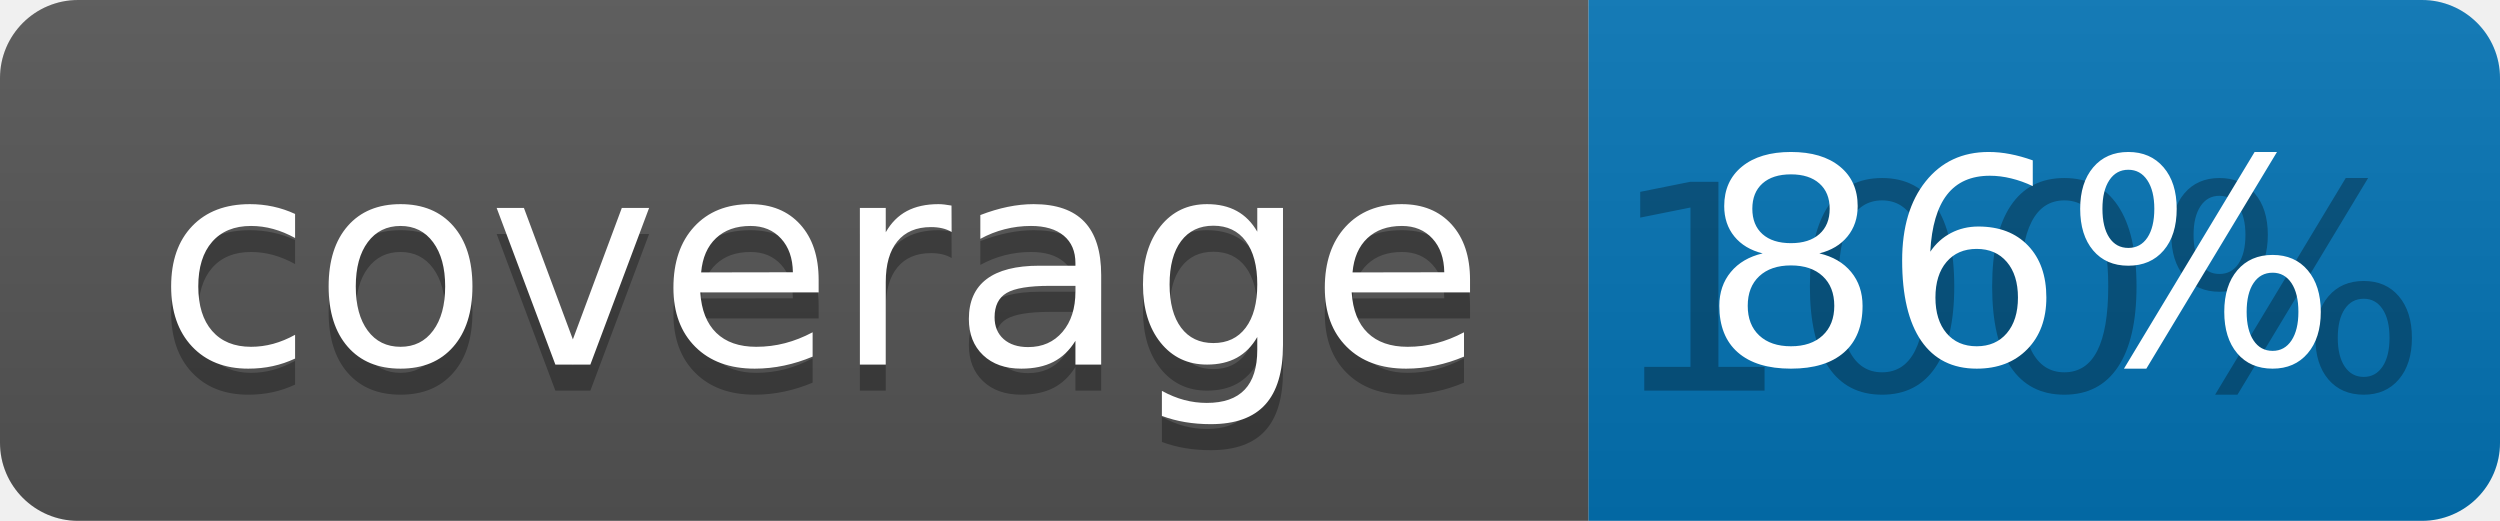
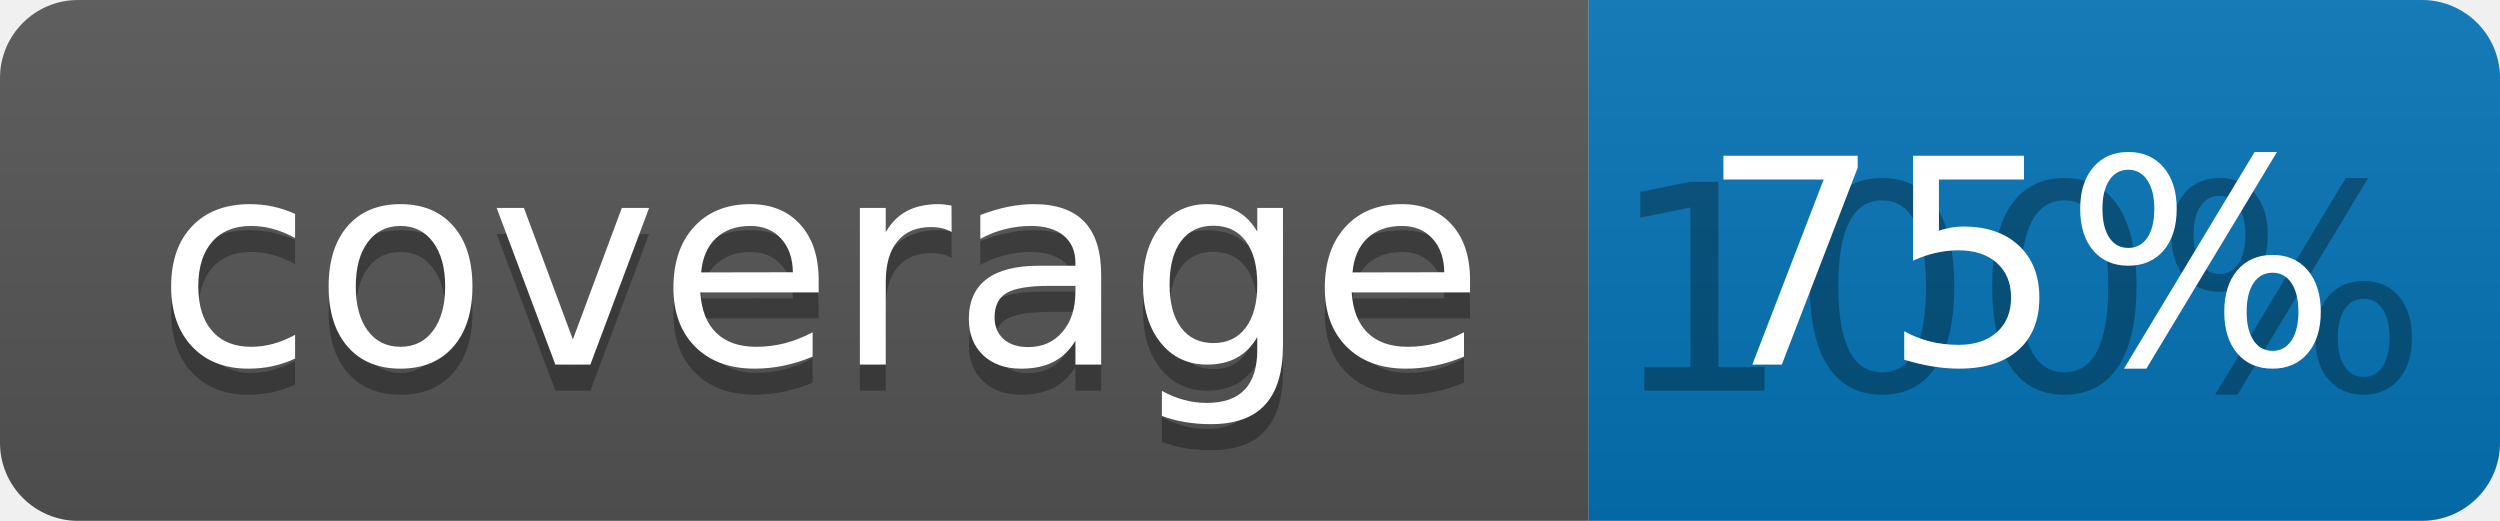
<svg xmlns="http://www.w3.org/2000/svg" width="96" height="20">
  <linearGradient id="b" x2="0" y2="100%">
    <stop offset="0" stop-color="#bbb" stop-opacity=".1" />
    <stop offset="1" stop-opacity=".1" />
  </linearGradient>
  <clipPath id="a">
    <rect width="96" height="20" rx="3" fill="#fff" />
  </clipPath>
  <g clip-path="url(#a)">
    <path fill="#555" d="M0 0h61v20H0z" />
    <path fill="#0374B5" d="M61 0h35v20H61z" />
    <path fill="url(#b)" d="M0 0h96v20H0z" />
  </g>
  <g fill="#fff" text-anchor="middle" font-family="DejaVu Sans,Verdana,Geneva,sans-serif" font-size="110">
    <text x="315" y="150" fill="#010101" fill-opacity=".3" transform="scale(.1)" textLength="510">coverage</text>
    <text x="315" y="140" transform="scale(.1)" textLength="510">coverage</text>
    <text x="775" y="150" fill="#010101" fill-opacity=".3" transform="scale(.1)" textLength="250">100%</text>
-     <text x="775" y="140" transform="scale(.1)" textLength="250">86%</text>
+     <text x="775" y="140" transform="scale(.1)" textLength="250">75%</text>
  </g>
</svg>
